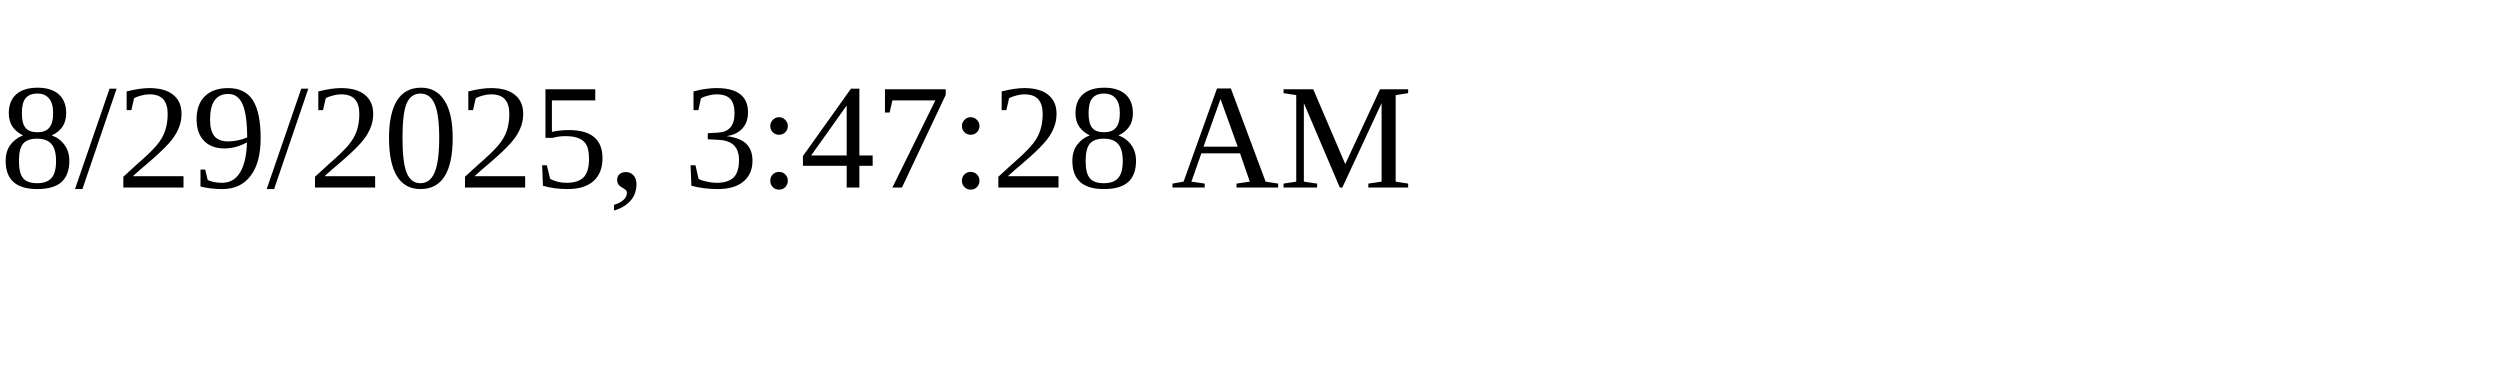
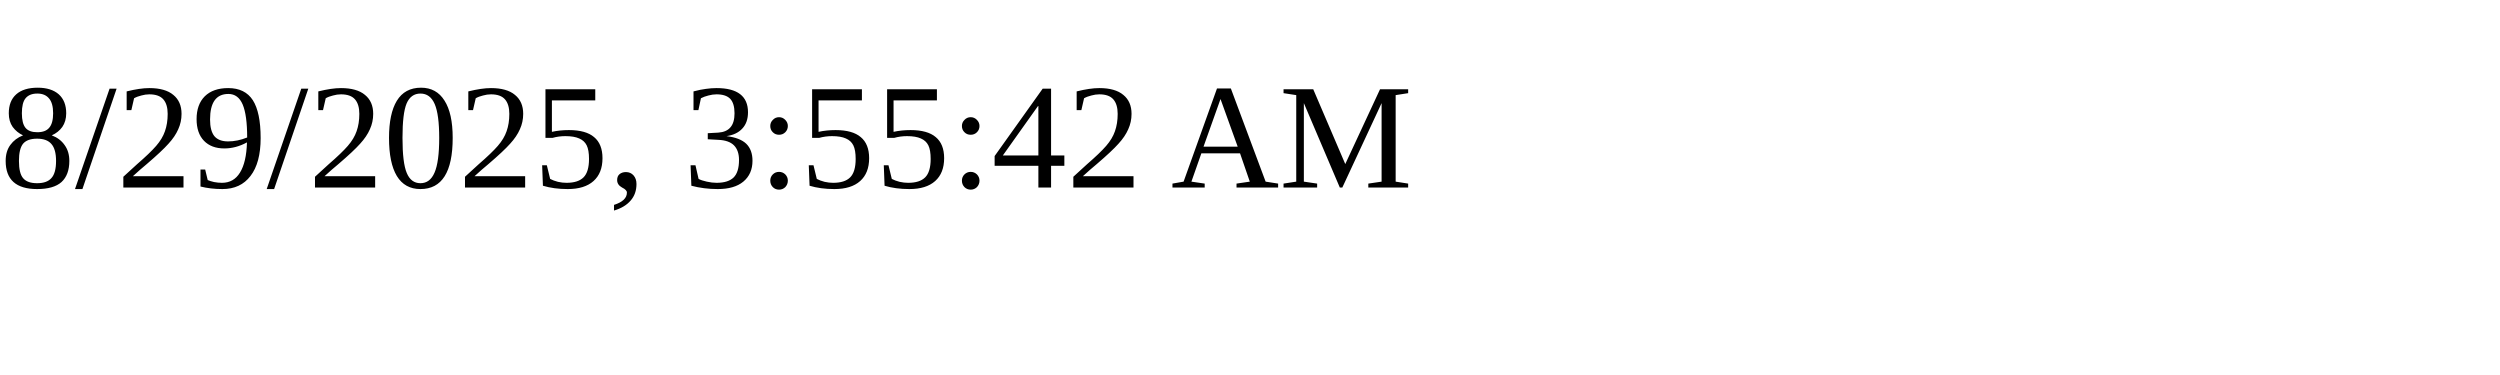
<svg xmlns="http://www.w3.org/2000/svg" height="30" width="200">
-   <text x="0" y="15">8/29/2025, 3:47:28 AM</text>
+   <text x="0" y="15">8/29/2025, 3:55:42 AM</text>
</svg>
